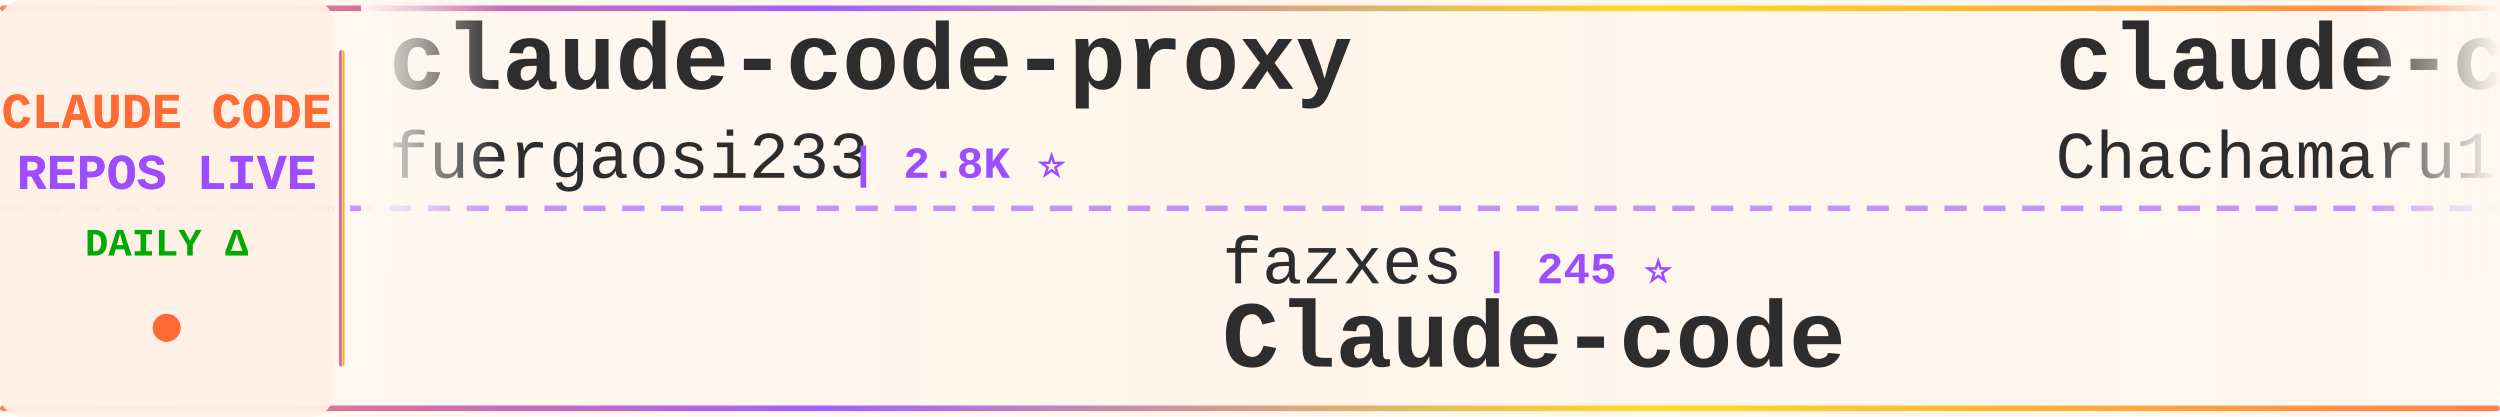
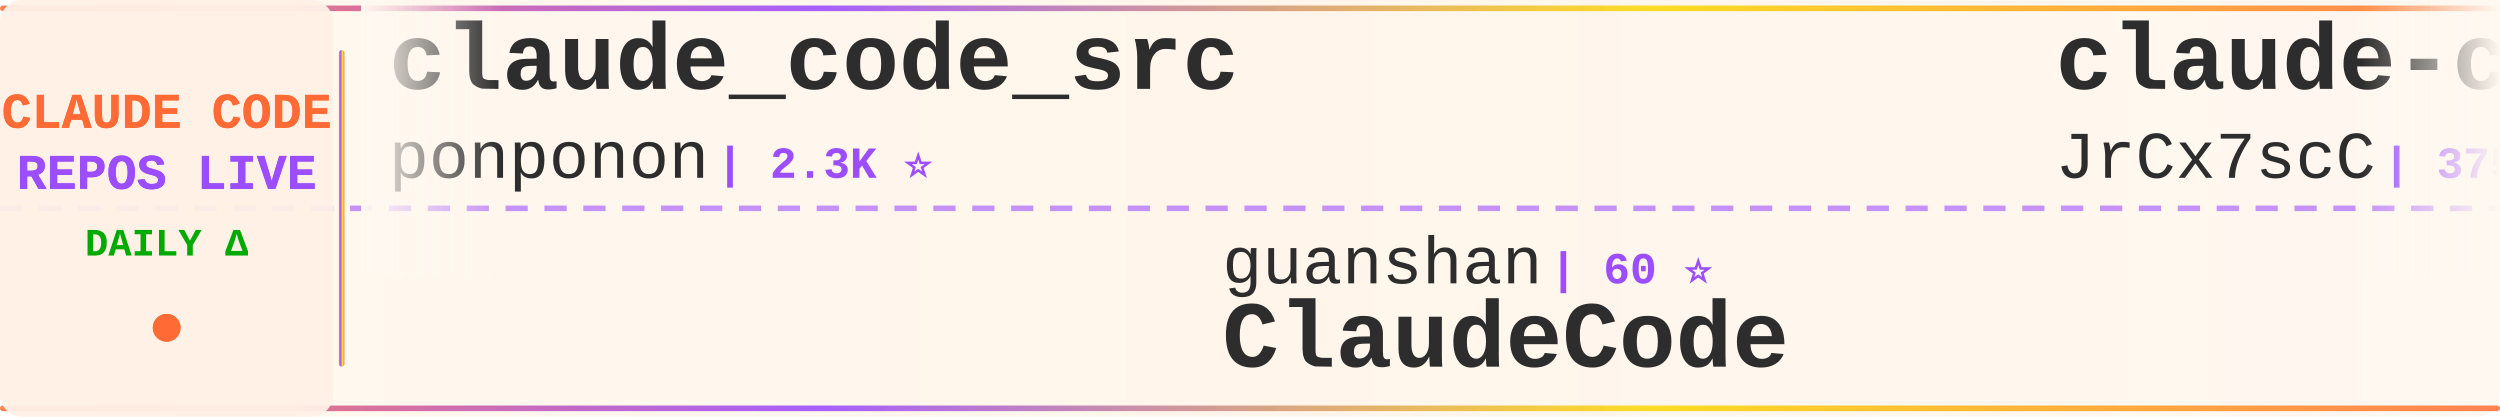
<svg xmlns="http://www.w3.org/2000/svg" width="900" height="150">
  <defs>
    <linearGradient id="tickerBg" x1="0%" y1="0%" x2="100%" y2="0%">
      <stop offset="0%" style="stop-color:#fff8f0;stop-opacity:0.98" />
      <stop offset="50%" style="stop-color:#fff5eb;stop-opacity:1" />
      <stop offset="100%" style="stop-color:#fff8f0;stop-opacity:0.98" />
    </linearGradient>
    <linearGradient id="borderGrad" x1="0%" y1="0%" x2="100%" y2="0%">
      <stop offset="0%" style="stop-color:#FF6B35;stop-opacity:0.85">
        <animate attributeName="stop-opacity" values="0.85;1;0.85" dur="2s" repeatCount="indefinite" />
      </stop>
      <stop offset="33%" style="stop-color:#9C4EFF;stop-opacity:0.9">
        <animate attributeName="stop-opacity" values="0.9;1;0.9" dur="2.2s" repeatCount="indefinite" />
      </stop>
      <stop offset="66%" style="stop-color:#FFD700;stop-opacity:0.85">
        <animate attributeName="stop-opacity" values="0.85;1;0.85" dur="1.8s" repeatCount="indefinite" />
      </stop>
      <stop offset="100%" style="stop-color:#FF6B35;stop-opacity:0.85">
        <animate attributeName="stop-opacity" values="0.85;1;0.85" dur="2s" repeatCount="indefinite" />
      </stop>
    </linearGradient>
    <filter id="textGlow">
      <feGaussianBlur stdDeviation="0.15" result="coloredBlur" />
      <feMerge>
        <feMergeNode in="coloredBlur" />
        <feMergeNode in="SourceGraphic" />
      </feMerge>
    </filter>
    <filter id="metricGlow">
      <feGaussianBlur stdDeviation="0.2" result="coloredBlur" />
      <feMerge>
        <feMergeNode in="coloredBlur" />
        <feMergeNode in="SourceGraphic" />
      </feMerge>
    </filter>
    <linearGradient id="leftFade" x1="0%" y1="0%" x2="100%" y2="0%">
      <stop offset="0%" style="stop-color:#fff8f0;stop-opacity:1" />
      <stop offset="100%" style="stop-color:#fff8f0;stop-opacity:0" />
    </linearGradient>
    <linearGradient id="rightFade" x1="0%" y1="0%" x2="100%" y2="0%">
      <stop offset="0%" style="stop-color:#fff8f0;stop-opacity:0" />
      <stop offset="100%" style="stop-color:#fff8f0;stop-opacity:1" />
    </linearGradient>
  </defs>
  <rect width="900" height="150" fill="url(#tickerBg)" rx="8" />
  <rect x="0" y="2" width="900" height="2" fill="url(#borderGrad)" rx="1" />
  <rect x="0" y="146" width="900" height="2" fill="url(#borderGrad)" rx="1" />
  <line x1="0" y1="75" x2="900" y2="75" stroke="#9C4EFF" stroke-width="2" stroke-dasharray="8 6" opacity="0.6" />
  <rect x="0" y="0" width="120" height="150" fill="#fff0e6" opacity="0.95" rx="8" />
  <text x="60" y="46" font-family="'Courier New', monospace" font-size="18" font-weight="bold" fill="#FF6B35" text-anchor="middle" filter="url(#textGlow)">
    CLAUDE CODE
  </text>
  <text x="60" y="68" font-family="'Courier New', monospace" font-size="18" font-weight="bold" fill="#9C4EFF" text-anchor="middle" filter="url(#textGlow)">
    REPOS LIVE
  </text>
  <text x="60" y="92" font-family="'Courier New', monospace" font-size="14" font-weight="bold" fill="#00aa00" text-anchor="middle">
    DAILY Δ
  </text>
  <circle cx="60" cy="118" r="5" fill="#FF6B35" filter="url(#metricGlow)">
    <animate attributeName="r" values="4;6;4" dur="1.5s" repeatCount="indefinite" />
    <animate attributeName="opacity" values="0.6;1;0.6" dur="1.5s" repeatCount="indefinite" />
  </circle>
  <rect x="122" y="18" width="2" height="114" fill="url(#borderGrad)" rx="1" />
  <clipPath id="tickerClip">
    <rect x="130" y="0" width="770" height="150" />
  </clipPath>
  <g clip-path="url(#tickerClip)">
    <g id="tickerItems">
      <animateTransform attributeName="transform" attributeType="XML" type="translate" from="0 0" to="-3000 0" dur="54s" repeatCount="indefinite" />
      <g transform="translate(0, 0)">
-         <text x="140" y="32" font-family="'Courier New', monospace" font-size="34" font-weight="bold" fill="#2d2d2d">claude-code-proxy</text>
-         <text x="140" y="64" font-family="'Courier New', monospace" font-size="24" font-weight="normal" fill="#2d2d2d" opacity="1.0">fuergaosi233</text>
-         <text x="306" y="64" font-family="'Courier New', monospace" font-size="16" font-weight="bold" fill="#9C4EFF"> | 2.8K ⭐</text>
+         <text x="140" y="32" font-family="'Courier New', monospace" font-size="34" font-weight="bold" fill="#2d2d2d">claude_code_src</text>
+         <text x="140" y="64" font-family="'Courier New', monospace" font-size="24" font-weight="normal" fill="#2d2d2d" opacity="1.0">ponponon</text>
+         <text x="258" y="64" font-family="'Courier New', monospace" font-size="16" font-weight="bold" fill="#9C4EFF"> | 2.3K ⭐</text>
      </g>
      <g transform="translate(300, 0)">
-         <text x="140" y="102" font-family="'Courier New', monospace" font-size="24" font-weight="normal" fill="#2d2d2d" opacity="1.0">fazxes</text>
-         <text x="234" y="102" font-family="'Courier New', monospace" font-size="16" font-weight="bold" fill="#9C4EFF"> | 245 ⭐</text>
-         <text x="140" y="132" font-family="'Courier New', monospace" font-size="34" font-weight="bold" fill="#2d2d2d">Claude-code</text>
+         <text x="140" y="102" font-family="'Courier New', monospace" font-size="24" font-weight="normal" fill="#2d2d2d" opacity="1.0">guanshan</text>
+         <text x="258" y="102" font-family="'Courier New', monospace" font-size="16" font-weight="bold" fill="#9C4EFF"> | 60 ⭐</text>
+         <text x="140" y="132" font-family="'Courier New', monospace" font-size="34" font-weight="bold" fill="#2d2d2d">ClaudeCode</text>
      </g>
      <g transform="translate(600, 0)">
-         <text x="140" y="32" font-family="'Courier New', monospace" font-size="34" font-weight="bold" fill="#2d2d2d">claude-code-harness</text>
-         <text x="140" y="64" font-family="'Courier New', monospace" font-size="24" font-weight="normal" fill="#2d2d2d" opacity="1.0">Chachamaru127</text>
-         <text x="318" y="64" font-family="'Courier New', monospace" font-size="16" font-weight="bold" fill="#9C4EFF"> | 3.1K ⭐ +1</text>
+         <text x="140" y="32" font-family="'Courier New', monospace" font-size="34" font-weight="bold" fill="#2d2d2d">claude-code-source</text>
+         <text x="140" y="64" font-family="'Courier New', monospace" font-size="24" font-weight="normal" fill="#2d2d2d" opacity="1.0">JrCx7scC</text>
+         <text x="258" y="64" font-family="'Courier New', monospace" font-size="16" font-weight="bold" fill="#9C4EFF"> | 375 ⭐</text>
      </g>
      <g transform="translate(900, 0)">
-         <text x="140" y="102" font-family="'Courier New', monospace" font-size="24" font-weight="normal" fill="#2d2d2d" opacity="1.0">lorryjovens-hub</text>
-         <text x="342" y="102" font-family="'Courier New', monospace" font-size="16" font-weight="bold" fill="#9C4EFF"> | 1.7K ⭐</text>
-         <text x="140" y="132" font-family="'Courier New', monospace" font-size="34" font-weight="bold" fill="#2d2d2d">claude-code-rust</text>
+         <text x="140" y="102" font-family="'Courier New', monospace" font-size="24" font-weight="normal" fill="#2d2d2d" opacity="1.0">ykdojo</text>
+         <text x="234" y="102" font-family="'Courier New', monospace" font-size="16" font-weight="bold" fill="#9C4EFF"> | 10.2K ⭐ +5</text>
+         <text x="140" y="132" font-family="'Courier New', monospace" font-size="34" font-weight="bold" fill="#2d2d2d">claude-code-tips</text>
      </g>
      <g transform="translate(1200, 0)">
-         <text x="140" y="32" font-family="'Courier New', monospace" font-size="34" font-weight="bold" fill="#2d2d2d">ralph-claude-code</text>
-         <text x="140" y="64" font-family="'Courier New', monospace" font-size="24" font-weight="normal" fill="#2d2d2d" opacity="1.0">frankbria</text>
-         <text x="270" y="64" font-family="'Courier New', monospace" font-size="16" font-weight="bold" fill="#9C4EFF"> | 9.7K ⭐ +4</text>
+         <text x="140" y="32" font-family="'Courier New', monospace" font-size="34" font-weight="bold" fill="#2d2d2d">claude-code-showcase</text>
+         <text x="140" y="64" font-family="'Courier New', monospace" font-size="24" font-weight="normal" fill="#2d2d2d" opacity="1.0">ChrisWiles</text>
+         <text x="282" y="64" font-family="'Courier New', monospace" font-size="16" font-weight="bold" fill="#9C4EFF"> | 6.1K ⭐</text>
      </g>
      <g transform="translate(1500, 0)">
-         <text x="140" y="102" font-family="'Courier New', monospace" font-size="24" font-weight="normal" fill="#2d2d2d" opacity="1.0">pedrohcgs</text>
-         <text x="270" y="102" font-family="'Courier New', monospace" font-size="16" font-weight="bold" fill="#9C4EFF"> | 1.6K ⭐ +3</text>
-         <text x="140" y="132" font-family="'Courier New', monospace" font-size="34" font-weight="bold" fill="#2d2d2d">claude-code-my-workflow</text>
+         <text x="140" y="102" font-family="'Courier New', monospace" font-size="24" font-weight="normal" fill="#2d2d2d" opacity="1.0">OneRedOak</text>
+         <text x="270" y="102" font-family="'Courier New', monospace" font-size="16" font-weight="bold" fill="#9C4EFF"> | 3.9K ⭐</text>
+         <text x="140" y="132" font-family="'Courier New', monospace" font-size="34" font-weight="bold" fill="#2d2d2d">claude-code-workflows</text>
      </g>
      <g transform="translate(1800, 0)">
-         <text x="140" y="32" font-family="'Courier New', monospace" font-size="34" font-weight="bold" fill="#2d2d2d">claude-code-guide</text>
-         <text x="140" y="64" font-family="'Courier New', monospace" font-size="24" font-weight="normal" fill="#2d2d2d" opacity="1.0">Cranot</text>
-         <text x="234" y="64" font-family="'Courier New', monospace" font-size="16" font-weight="bold" fill="#9C4EFF"> | 2.9K ⭐</text>
+         <text x="140" y="32" font-family="'Courier New', monospace" font-size="34" font-weight="bold" fill="#2d2d2d">claude-code-ultimate-gui...</text>
+         <text x="140" y="64" font-family="'Courier New', monospace" font-size="24" font-weight="normal" fill="#2d2d2d" opacity="1.0">FlorianBruniaux</text>
+         <text x="342" y="64" font-family="'Courier New', monospace" font-size="16" font-weight="bold" fill="#9C4EFF"> | 6.1K ⭐ +3</text>
      </g>
      <g transform="translate(2100, 0)">
-         <text x="140" y="102" font-family="'Courier New', monospace" font-size="24" font-weight="normal" fill="#2d2d2d" opacity="1.0">sugyan</text>
-         <text x="234" y="102" font-family="'Courier New', monospace" font-size="16" font-weight="bold" fill="#9C4EFF"> | 1.1K ⭐</text>
-         <text x="140" y="132" font-family="'Courier New', monospace" font-size="34" font-weight="bold" fill="#2d2d2d">claude-code-webui</text>
+         <text x="140" y="102" font-family="'Courier New', monospace" font-size="24" font-weight="normal" fill="#2d2d2d" opacity="1.0">davila7</text>
+         <text x="246" y="102" font-family="'Courier New', monospace" font-size="16" font-weight="bold" fill="#9C4EFF"> | 32.4K ⭐ +14</text>
+         <text x="140" y="132" font-family="'Courier New', monospace" font-size="34" font-weight="bold" fill="#2d2d2d">claude-code-templates</text>
      </g>
      <g transform="translate(2400, 0)">
-         <text x="140" y="32" font-family="'Courier New', monospace" font-size="34" font-weight="bold" fill="#2d2d2d">claude-code-infrastructu...</text>
-         <text x="140" y="64" font-family="'Courier New', monospace" font-size="24" font-weight="normal" fill="#2d2d2d" opacity="1.0">diet103</text>
-         <text x="246" y="64" font-family="'Courier New', monospace" font-size="16" font-weight="bold" fill="#9C4EFF"> | 10.0K ⭐</text>
+         <text x="140" y="32" font-family="'Courier New', monospace" font-size="34" font-weight="bold" fill="#2d2d2d">claude_codex_bridge</text>
+         <text x="140" y="64" font-family="'Courier New', monospace" font-size="24" font-weight="normal" fill="#2d2d2d" opacity="1.0">SeemSeam</text>
+         <text x="258" y="64" font-family="'Courier New', monospace" font-size="16" font-weight="bold" fill="#9C4EFF"> | 3.5K ⭐</text>
      </g>
      <g transform="translate(2700, 0)">
-         <text x="140" y="102" font-family="'Courier New', monospace" font-size="24" font-weight="normal" fill="#2d2d2d" opacity="1.0">ChrisWiles</text>
-         <text x="282" y="102" font-family="'Courier New', monospace" font-size="16" font-weight="bold" fill="#9C4EFF"> | 6.1K ⭐ +1</text>
-         <text x="140" y="132" font-family="'Courier New', monospace" font-size="34" font-weight="bold" fill="#2d2d2d">claude-code-showcase</text>
+         <text x="140" y="102" font-family="'Courier New', monospace" font-size="24" font-weight="normal" fill="#2d2d2d" opacity="1.0">zebbern</text>
+         <text x="246" y="102" font-family="'Courier New', monospace" font-size="16" font-weight="bold" fill="#9C4EFF"> | 4.6K ⭐ +1</text>
+         <text x="140" y="132" font-family="'Courier New', monospace" font-size="34" font-weight="bold" fill="#2d2d2d">claude-code-guide</text>
      </g>
      <g transform="translate(3000, 0)">
-         <text x="140" y="32" font-family="'Courier New', monospace" font-size="34" font-weight="bold" fill="#2d2d2d">claude-code-proxy</text>
-         <text x="140" y="64" font-family="'Courier New', monospace" font-size="24" font-weight="normal" fill="#2d2d2d" opacity="1.0">fuergaosi233</text>
-         <text x="306" y="64" font-family="'Courier New', monospace" font-size="16" font-weight="bold" fill="#9C4EFF"> | 2.8K ⭐</text>
+         <text x="140" y="32" font-family="'Courier New', monospace" font-size="34" font-weight="bold" fill="#2d2d2d">claude_code_src</text>
+         <text x="140" y="64" font-family="'Courier New', monospace" font-size="24" font-weight="normal" fill="#2d2d2d" opacity="1.0">ponponon</text>
+         <text x="258" y="64" font-family="'Courier New', monospace" font-size="16" font-weight="bold" fill="#9C4EFF"> | 2.3K ⭐</text>
      </g>
      <g transform="translate(3300, 0)">
-         <text x="140" y="102" font-family="'Courier New', monospace" font-size="24" font-weight="normal" fill="#2d2d2d" opacity="1.0">fazxes</text>
-         <text x="234" y="102" font-family="'Courier New', monospace" font-size="16" font-weight="bold" fill="#9C4EFF"> | 245 ⭐</text>
-         <text x="140" y="132" font-family="'Courier New', monospace" font-size="34" font-weight="bold" fill="#2d2d2d">Claude-code</text>
+         <text x="140" y="102" font-family="'Courier New', monospace" font-size="24" font-weight="normal" fill="#2d2d2d" opacity="1.0">guanshan</text>
+         <text x="258" y="102" font-family="'Courier New', monospace" font-size="16" font-weight="bold" fill="#9C4EFF"> | 60 ⭐</text>
+         <text x="140" y="132" font-family="'Courier New', monospace" font-size="34" font-weight="bold" fill="#2d2d2d">ClaudeCode</text>
      </g>
      <g transform="translate(3600, 0)">
-         <text x="140" y="32" font-family="'Courier New', monospace" font-size="34" font-weight="bold" fill="#2d2d2d">claude-code-harness</text>
-         <text x="140" y="64" font-family="'Courier New', monospace" font-size="24" font-weight="normal" fill="#2d2d2d" opacity="1.0">Chachamaru127</text>
-         <text x="318" y="64" font-family="'Courier New', monospace" font-size="16" font-weight="bold" fill="#9C4EFF"> | 3.1K ⭐ +1</text>
+         <text x="140" y="32" font-family="'Courier New', monospace" font-size="34" font-weight="bold" fill="#2d2d2d">claude-code-source</text>
+         <text x="140" y="64" font-family="'Courier New', monospace" font-size="24" font-weight="normal" fill="#2d2d2d" opacity="1.0">JrCx7scC</text>
+         <text x="258" y="64" font-family="'Courier New', monospace" font-size="16" font-weight="bold" fill="#9C4EFF"> | 375 ⭐</text>
      </g>
      <g transform="translate(3900, 0)">
-         <text x="140" y="102" font-family="'Courier New', monospace" font-size="24" font-weight="normal" fill="#2d2d2d" opacity="1.0">lorryjovens-hub</text>
-         <text x="342" y="102" font-family="'Courier New', monospace" font-size="16" font-weight="bold" fill="#9C4EFF"> | 1.7K ⭐</text>
-         <text x="140" y="132" font-family="'Courier New', monospace" font-size="34" font-weight="bold" fill="#2d2d2d">claude-code-rust</text>
+         <text x="140" y="102" font-family="'Courier New', monospace" font-size="24" font-weight="normal" fill="#2d2d2d" opacity="1.0">ykdojo</text>
+         <text x="234" y="102" font-family="'Courier New', monospace" font-size="16" font-weight="bold" fill="#9C4EFF"> | 10.2K ⭐ +5</text>
+         <text x="140" y="132" font-family="'Courier New', monospace" font-size="34" font-weight="bold" fill="#2d2d2d">claude-code-tips</text>
      </g>
    </g>
  </g>
  <rect x="130" y="0" width="50" height="100" fill="url(#leftFade)" />
  <rect x="850" y="0" width="50" height="100" fill="url(#rightFade)" />
</svg>
